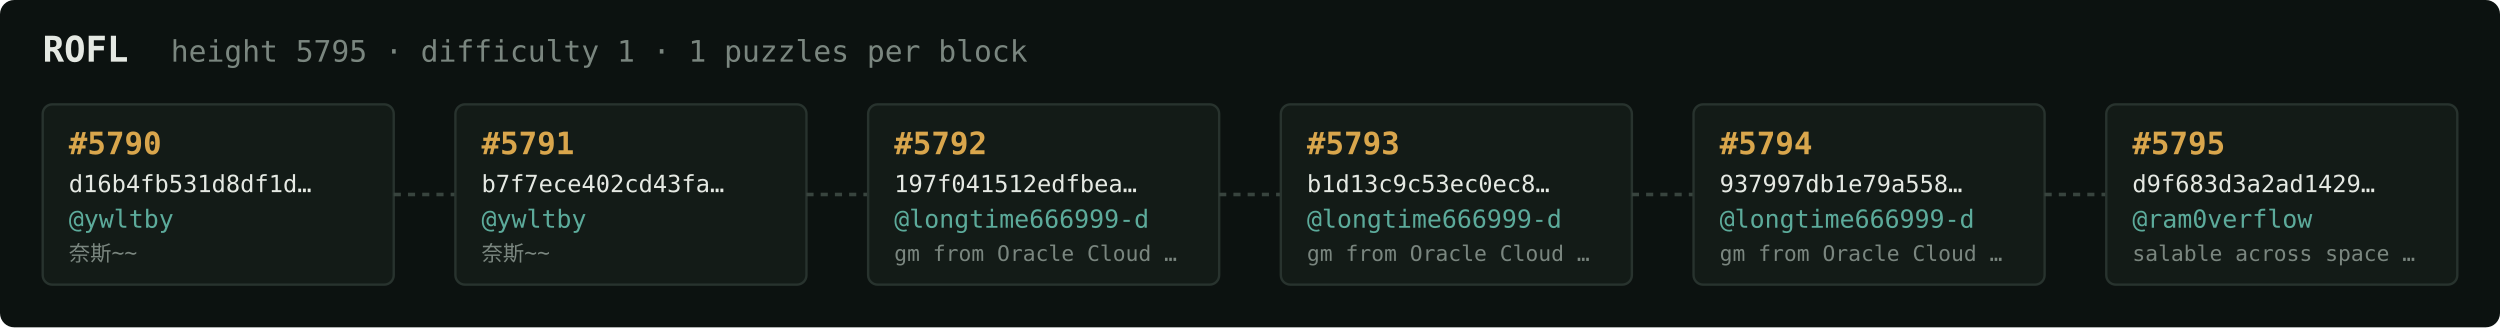
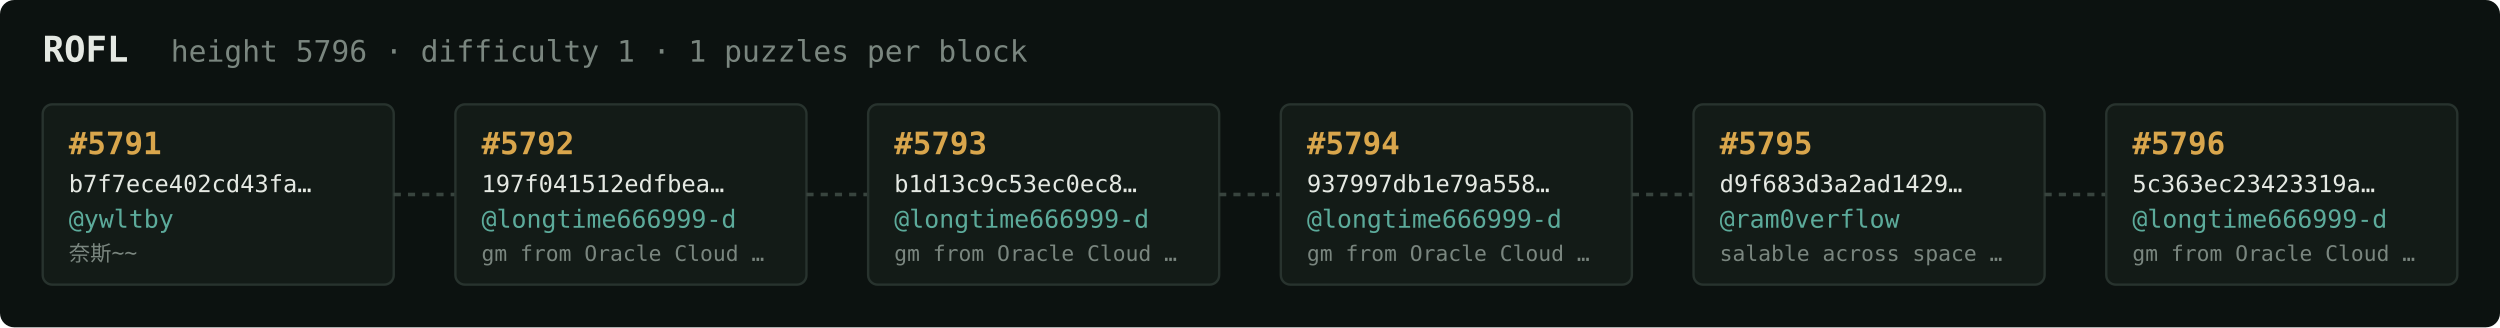
<svg xmlns="http://www.w3.org/2000/svg" width="1054" height="138" viewBox="0 0 1054 138" font-family="ui-monospace,SFMono-Regular,Menlo,monospace">
  <rect fill="#0c1210" width="1054" height="138" rx="6" />
  <text x="18" y="26" fill="#e5e9e3" font-size="15" font-weight="700">ROFL</text>
-   <text x="72" y="26" fill="#7a867f" font-size="12.5">height 5795 · difficulty 1 · 1 puzzles per block</text>
+   <text x="72" y="26" fill="#7a867f" font-size="12.5">height 5796 · difficulty 1 · 1 puzzles per block</text>
  <rect x="18" y="44" width="148" height="76" rx="4" fill="#131b17" stroke="#28332e" stroke-width="1" />
-   <text x="29" y="65" fill="#d9a64c" font-size="13" font-weight="700">#5790</text>
-   <text x="29" y="81" fill="#e5e9e3" font-size="10">d16b4fb531d8df1d…</text>
+   <text x="29" y="65" fill="#d9a64c" font-size="13" font-weight="700">#5791</text>
+   <text x="29" y="81" fill="#e5e9e3" font-size="10">b7f7ece402cd43fa…</text>
  <text x="29" y="96" fill="#5cab9b" font-size="10.5">@ywltby</text>
  <text x="29" y="110" fill="#7a867f" font-size="9">奈斯~~</text>
  <line x1="166" y1="82.0" x2="192" y2="82.0" stroke="#38443e" stroke-width="1.5" stroke-dasharray="3 3" />
  <rect x="192" y="44" width="148" height="76" rx="4" fill="#131b17" stroke="#28332e" stroke-width="1" />
-   <text x="203" y="65" fill="#d9a64c" font-size="13" font-weight="700">#5791</text>
-   <text x="203" y="81" fill="#e5e9e3" font-size="10">b7f7ece402cd43fa…</text>
-   <text x="203" y="96" fill="#5cab9b" font-size="10.5">@ywltby</text>
-   <text x="203" y="110" fill="#7a867f" font-size="9">奈斯~~</text>
+   <text x="203" y="65" fill="#d9a64c" font-size="13" font-weight="700">#5792</text>
+   <text x="203" y="81" fill="#e5e9e3" font-size="10">197f041512edfbea…</text>
+   <text x="203" y="96" fill="#5cab9b" font-size="10.5">@longtime666999-d</text>
+   <text x="203" y="110" fill="#7a867f" font-size="9">gm from Oracle Cloud …</text>
  <line x1="340" y1="82.0" x2="366" y2="82.0" stroke="#38443e" stroke-width="1.5" stroke-dasharray="3 3" />
  <rect x="366" y="44" width="148" height="76" rx="4" fill="#131b17" stroke="#28332e" stroke-width="1" />
-   <text x="377" y="65" fill="#d9a64c" font-size="13" font-weight="700">#5792</text>
-   <text x="377" y="81" fill="#e5e9e3" font-size="10">197f041512edfbea…</text>
+   <text x="377" y="65" fill="#d9a64c" font-size="13" font-weight="700">#5793</text>
+   <text x="377" y="81" fill="#e5e9e3" font-size="10">b1d13c9c53ec0ec8…</text>
  <text x="377" y="96" fill="#5cab9b" font-size="10.5">@longtime666999-d</text>
  <text x="377" y="110" fill="#7a867f" font-size="9">gm from Oracle Cloud …</text>
  <line x1="514" y1="82.0" x2="540" y2="82.0" stroke="#38443e" stroke-width="1.5" stroke-dasharray="3 3" />
  <rect x="540" y="44" width="148" height="76" rx="4" fill="#131b17" stroke="#28332e" stroke-width="1" />
-   <text x="551" y="65" fill="#d9a64c" font-size="13" font-weight="700">#5793</text>
-   <text x="551" y="81" fill="#e5e9e3" font-size="10">b1d13c9c53ec0ec8…</text>
+   <text x="551" y="65" fill="#d9a64c" font-size="13" font-weight="700">#5794</text>
+   <text x="551" y="81" fill="#e5e9e3" font-size="10">937997db1e79a558…</text>
  <text x="551" y="96" fill="#5cab9b" font-size="10.5">@longtime666999-d</text>
  <text x="551" y="110" fill="#7a867f" font-size="9">gm from Oracle Cloud …</text>
  <line x1="688" y1="82.0" x2="714" y2="82.0" stroke="#38443e" stroke-width="1.5" stroke-dasharray="3 3" />
  <rect x="714" y="44" width="148" height="76" rx="4" fill="#131b17" stroke="#28332e" stroke-width="1" />
-   <text x="725" y="65" fill="#d9a64c" font-size="13" font-weight="700">#5794</text>
-   <text x="725" y="81" fill="#e5e9e3" font-size="10">937997db1e79a558…</text>
-   <text x="725" y="96" fill="#5cab9b" font-size="10.5">@longtime666999-d</text>
-   <text x="725" y="110" fill="#7a867f" font-size="9">gm from Oracle Cloud …</text>
+   <text x="725" y="65" fill="#d9a64c" font-size="13" font-weight="700">#5795</text>
+   <text x="725" y="81" fill="#e5e9e3" font-size="10">d9f683d3a2ad1429…</text>
+   <text x="725" y="96" fill="#5cab9b" font-size="10.5">@ram0verflow</text>
+   <text x="725" y="110" fill="#7a867f" font-size="9">salable across space …</text>
  <line x1="862" y1="82.0" x2="888" y2="82.0" stroke="#38443e" stroke-width="1.5" stroke-dasharray="3 3" />
  <rect x="888" y="44" width="148" height="76" rx="4" fill="#131b17" stroke="#28332e" stroke-width="1" />
-   <text x="899" y="65" fill="#d9a64c" font-size="13" font-weight="700">#5795</text>
-   <text x="899" y="81" fill="#e5e9e3" font-size="10">d9f683d3a2ad1429…</text>
-   <text x="899" y="96" fill="#5cab9b" font-size="10.5">@ram0verflow</text>
-   <text x="899" y="110" fill="#7a867f" font-size="9">salable across space …</text>
+   <text x="899" y="65" fill="#d9a64c" font-size="13" font-weight="700">#5796</text>
+   <text x="899" y="81" fill="#e5e9e3" font-size="10">5c363ec23423319a…</text>
+   <text x="899" y="96" fill="#5cab9b" font-size="10.5">@longtime666999-d</text>
+   <text x="899" y="110" fill="#7a867f" font-size="9">gm from Oracle Cloud …</text>
</svg>
